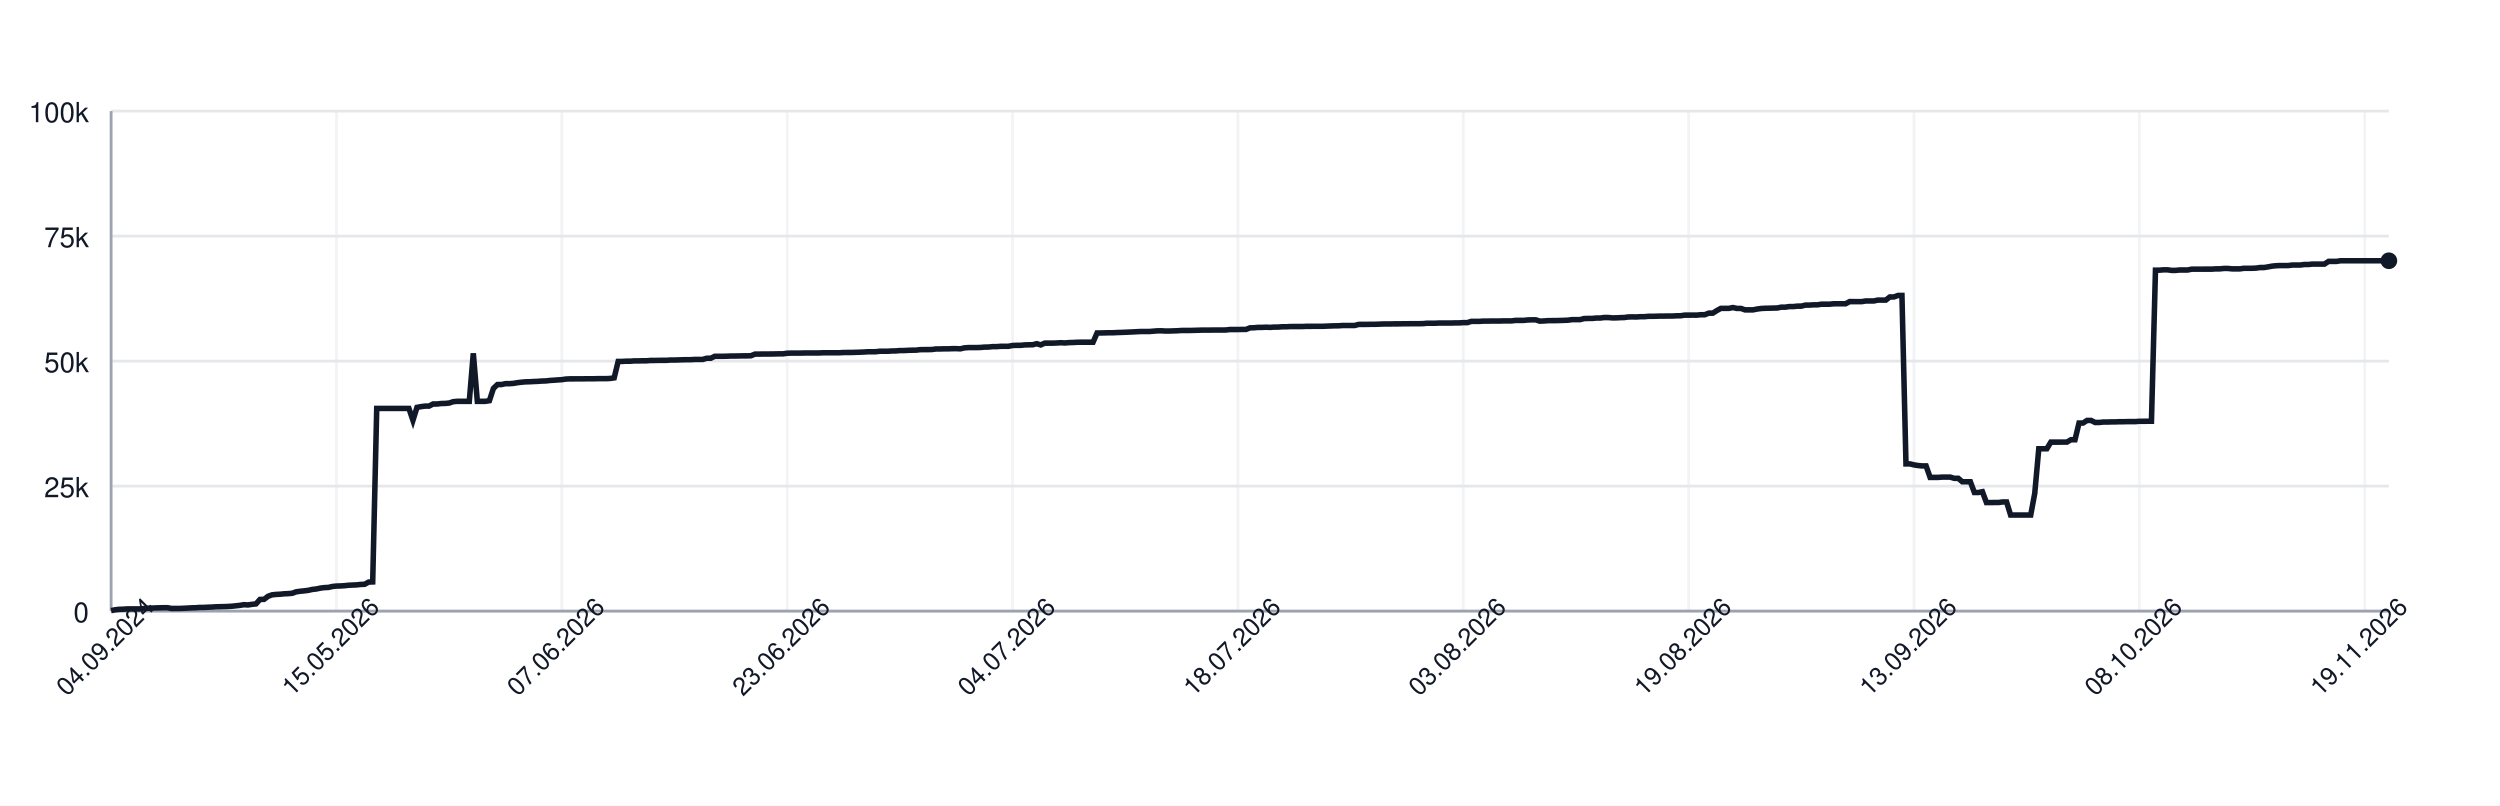
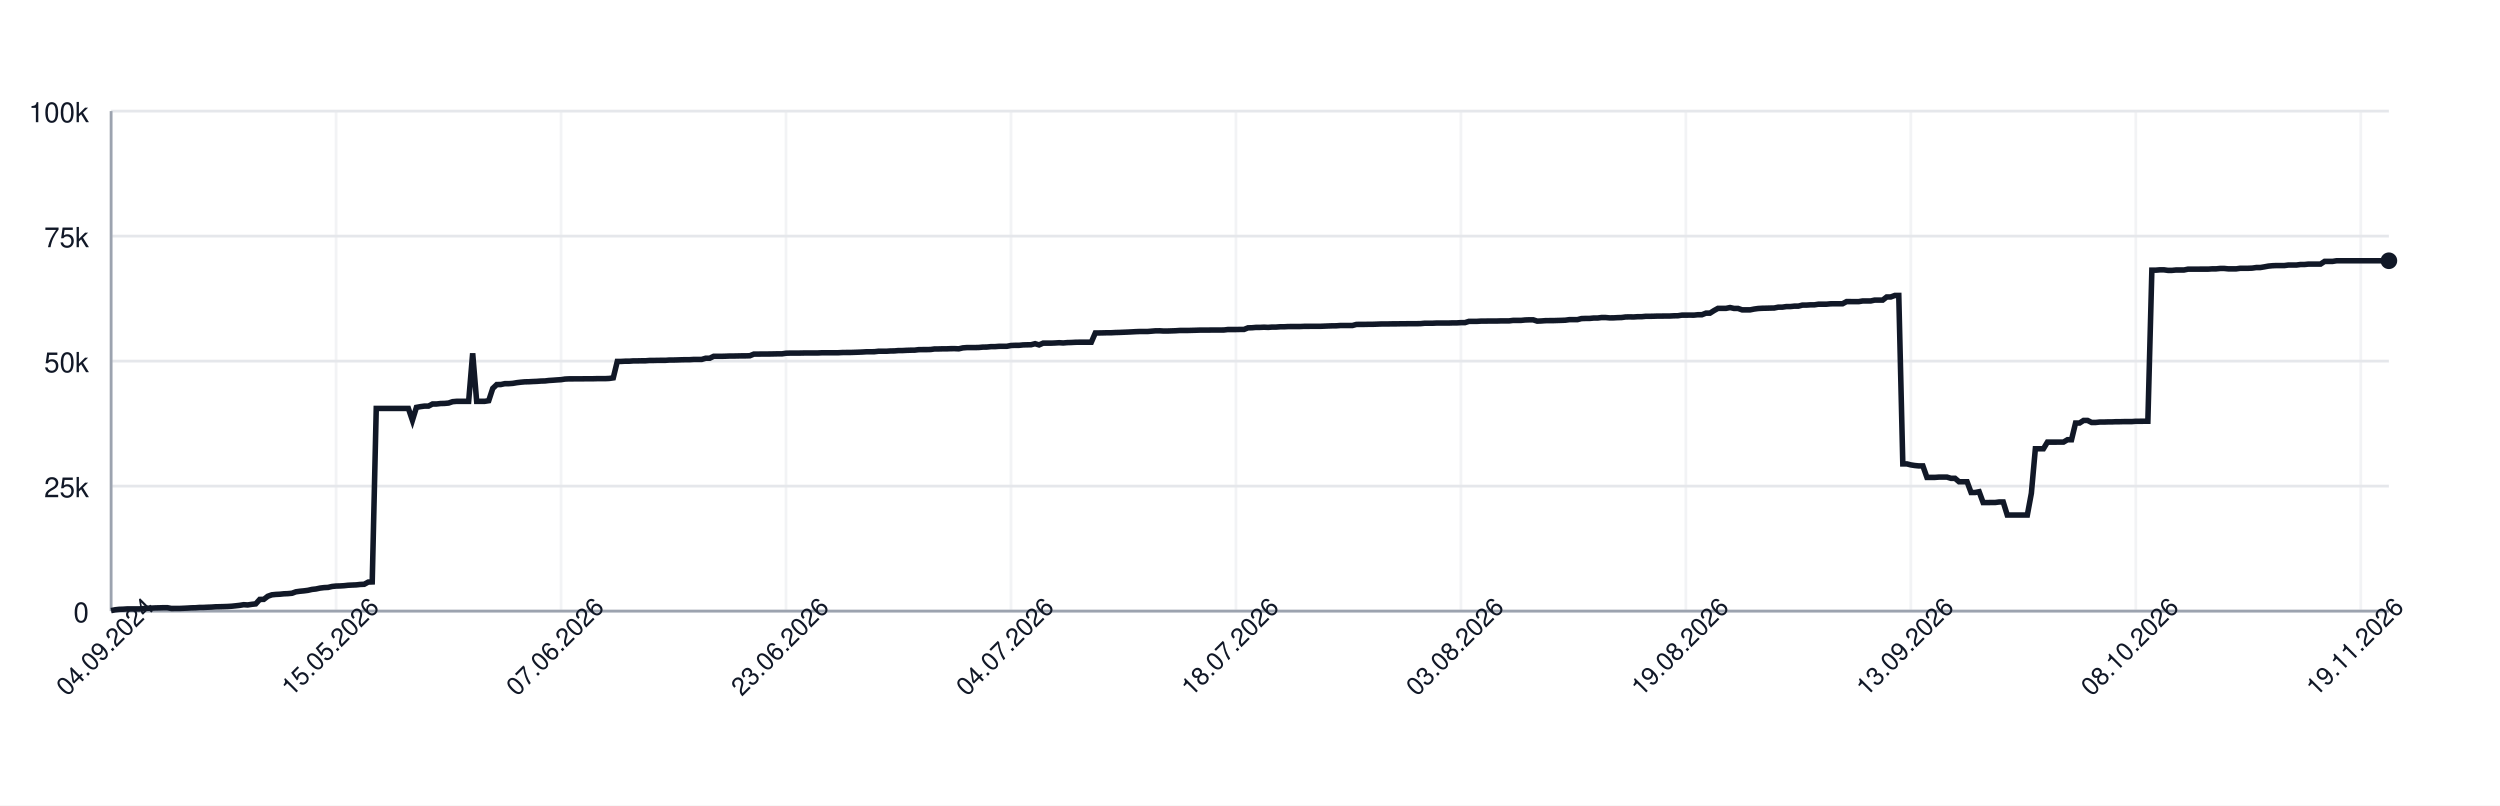
<svg xmlns="http://www.w3.org/2000/svg" width="900" height="290" style="font-family: -apple-system, BlinkMacSystemFont, 'Segoe UI', Helvetica, Arial, sans-serif;">
  <rect width="100%" height="100%" fill="white" />
  <g>
    <line x1="40" y1="220.00" x2="860" y2="220.00" stroke="#e5e7eb" />
    <text x="32" y="224.00" font-size="10" fill="#111827" text-anchor="end">0</text>
    <line x1="40" y1="175.00" x2="860" y2="175.00" stroke="#e5e7eb" />
    <text x="32" y="179.00" font-size="10" fill="#111827" text-anchor="end">25k</text>
    <line x1="40" y1="130.00" x2="860" y2="130.00" stroke="#e5e7eb" />
    <text x="32" y="134.00" font-size="10" fill="#111827" text-anchor="end">50k</text>
    <line x1="40" y1="85.00" x2="860" y2="85.00" stroke="#e5e7eb" />
    <text x="32" y="89.00" font-size="10" fill="#111827" text-anchor="end">75k</text>
    <line x1="40" y1="40.00" x2="860" y2="40.00" stroke="#e5e7eb" />
    <text x="32" y="44.00" font-size="10" fill="#111827" text-anchor="end">100k</text>
    <line x1="40.00" y1="40" x2="40.00" y2="220" stroke="#e5e7eb" opacity="0.5" />
-     <line x1="121.13" y1="40" x2="121.13" y2="220" stroke="#e5e7eb" opacity="0.5" />
-     <line x1="202.26" y1="40" x2="202.26" y2="220" stroke="#e5e7eb" opacity="0.5" />
-     <line x1="283.39" y1="40" x2="283.39" y2="220" stroke="#e5e7eb" opacity="0.5" />
-     <line x1="364.52" y1="40" x2="364.52" y2="220" stroke="#e5e7eb" opacity="0.5" />
-     <line x1="445.65" y1="40" x2="445.65" y2="220" stroke="#e5e7eb" opacity="0.5" />
-     <line x1="526.78" y1="40" x2="526.78" y2="220" stroke="#e5e7eb" opacity="0.5" />
-     <line x1="607.92" y1="40" x2="607.92" y2="220" stroke="#e5e7eb" opacity="0.5" />
-     <line x1="689.05" y1="40" x2="689.05" y2="220" stroke="#e5e7eb" opacity="0.5" />
-     <line x1="770.18" y1="40" x2="770.18" y2="220" stroke="#e5e7eb" opacity="0.5" />
-     <line x1="851.31" y1="40" x2="851.31" y2="220" stroke="#e5e7eb" opacity="0.5" />
+     <line x1="120.99" y1="40" x2="120.99" y2="220" stroke="#e5e7eb" opacity="0.5" />
+     <line x1="201.98" y1="40" x2="201.98" y2="220" stroke="#e5e7eb" opacity="0.5" />
+     <line x1="282.96" y1="40" x2="282.96" y2="220" stroke="#e5e7eb" opacity="0.5" />
+     <line x1="363.95" y1="40" x2="363.95" y2="220" stroke="#e5e7eb" opacity="0.5" />
+     <line x1="444.94" y1="40" x2="444.94" y2="220" stroke="#e5e7eb" opacity="0.5" />
+     <line x1="525.93" y1="40" x2="525.93" y2="220" stroke="#e5e7eb" opacity="0.5" />
+     <line x1="606.91" y1="40" x2="606.91" y2="220" stroke="#e5e7eb" opacity="0.5" />
+     <line x1="687.90" y1="40" x2="687.90" y2="220" stroke="#e5e7eb" opacity="0.5" />
+     <line x1="768.89" y1="40" x2="768.89" y2="220" stroke="#e5e7eb" opacity="0.5" />
+     <line x1="849.88" y1="40" x2="849.88" y2="220" stroke="#e5e7eb" opacity="0.5" />
    <line x1="40" y1="220" x2="860" y2="220" stroke="#9ca3af" />
    <line x1="40" y1="40" x2="40" y2="220" stroke="#9ca3af" />
-     <path d="M 40.00 219.82 L 41.45 219.52 L 42.90 219.36 L 44.35 219.31 L 45.80 219.21 L 47.24 219.21 L 48.69 219.21 L 50.14 219.21 L 51.59 219.10 L 53.04 218.97 L 54.49 218.93 L 55.94 218.85 L 57.39 218.82 L 58.83 218.77 L 60.28 218.77 L 61.73 219.05 L 63.18 219.04 L 64.63 219.04 L 66.08 218.98 L 67.53 218.91 L 68.98 218.82 L 70.42 218.79 L 71.87 218.68 L 73.32 218.67 L 74.77 218.60 L 76.22 218.55 L 77.67 218.45 L 79.12 218.42 L 80.57 218.38 L 82.01 218.33 L 83.46 218.24 L 84.91 218.09 L 86.36 217.93 L 87.81 217.69 L 89.26 217.78 L 90.71 217.56 L 92.16 217.40 L 93.60 215.79 L 95.05 215.77 L 96.50 214.66 L 97.95 214.14 L 99.40 213.99 L 100.85 213.92 L 102.30 213.77 L 103.75 213.71 L 105.19 213.57 L 106.64 213.05 L 108.09 212.85 L 109.54 212.71 L 110.99 212.52 L 112.44 212.19 L 113.89 212.03 L 115.34 211.72 L 116.78 211.54 L 118.23 211.47 L 119.68 211.13 L 121.13 210.98 L 122.58 210.94 L 124.03 210.85 L 125.48 210.69 L 126.93 210.62 L 128.37 210.56 L 129.82 210.40 L 131.27 210.34 L 132.72 209.55 L 134.17 209.49 L 135.62 147.04 L 137.07 147.04 L 138.52 147.04 L 139.96 147.04 L 141.41 147.04 L 142.86 147.04 L 144.31 147.04 L 145.76 147.04 L 147.21 147.04 L 148.66 151.31 L 150.11 146.66 L 151.55 146.39 L 153.00 146.20 L 154.45 146.20 L 155.90 145.44 L 157.35 145.44 L 158.80 145.27 L 160.25 145.23 L 161.70 145.10 L 163.14 144.61 L 164.59 144.48 L 166.04 144.48 L 167.49 144.48 L 168.94 144.48 L 170.39 127.19 L 171.84 144.48 L 173.29 144.48 L 174.73 144.48 L 176.18 144.25 L 177.63 139.83 L 179.08 138.44 L 180.53 138.43 L 181.98 138.12 L 183.43 138.12 L 184.88 138.01 L 186.33 137.76 L 187.77 137.59 L 189.22 137.46 L 190.67 137.43 L 192.12 137.35 L 193.57 137.29 L 195.02 137.18 L 196.47 137.14 L 197.92 136.97 L 199.36 136.88 L 200.81 136.77 L 202.26 136.68 L 203.71 136.46 L 205.16 136.39 L 206.61 136.39 L 208.06 136.38 L 209.51 136.38 L 210.95 136.36 L 212.40 136.35 L 213.85 136.35 L 215.30 136.31 L 216.75 136.31 L 218.20 136.31 L 219.65 136.24 L 221.10 136.03 L 222.54 130.11 L 223.99 130.11 L 225.44 130.03 L 226.89 130.03 L 228.34 129.92 L 229.79 129.92 L 231.24 129.89 L 232.69 129.89 L 234.13 129.77 L 235.58 129.77 L 237.03 129.73 L 238.48 129.72 L 239.93 129.72 L 241.38 129.61 L 242.83 129.61 L 244.28 129.57 L 245.72 129.52 L 247.17 129.49 L 248.62 129.49 L 250.07 129.40 L 251.52 129.40 L 252.97 129.40 L 254.42 128.97 L 255.87 128.97 L 257.31 128.27 L 258.76 128.27 L 260.21 128.27 L 261.66 128.23 L 263.11 128.17 L 264.56 128.17 L 266.01 128.14 L 267.46 128.11 L 268.90 128.11 L 270.35 128.07 L 271.80 127.48 L 273.25 127.48 L 274.70 127.45 L 276.15 127.45 L 277.60 127.44 L 279.05 127.41 L 280.49 127.38 L 281.94 127.38 L 283.39 127.16 L 284.84 127.12 L 286.29 127.12 L 287.74 127.12 L 289.19 127.09 L 290.64 127.06 L 292.08 127.06 L 293.53 127.06 L 294.98 127.06 L 296.43 126.99 L 297.88 126.99 L 299.33 126.99 L 300.78 126.99 L 302.23 126.99 L 303.67 126.91 L 305.12 126.89 L 306.57 126.89 L 308.02 126.84 L 309.47 126.79 L 310.92 126.73 L 312.37 126.64 L 313.82 126.64 L 315.27 126.62 L 316.71 126.45 L 318.16 126.45 L 319.61 126.45 L 321.06 126.35 L 322.51 126.33 L 323.96 126.20 L 325.41 126.20 L 326.86 126.12 L 328.30 126.07 L 329.75 126.06 L 331.20 125.88 L 332.65 125.86 L 334.10 125.86 L 335.55 125.82 L 337.00 125.62 L 338.45 125.62 L 339.89 125.58 L 341.34 125.58 L 342.79 125.52 L 344.24 125.51 L 345.69 125.58 L 347.14 125.24 L 348.59 125.13 L 350.04 125.13 L 351.48 125.13 L 352.93 125.09 L 354.38 124.96 L 355.83 124.94 L 357.28 124.79 L 358.73 124.79 L 360.18 124.68 L 361.63 124.66 L 363.07 124.66 L 364.52 124.38 L 365.97 124.32 L 367.42 124.32 L 368.87 124.17 L 370.32 124.13 L 371.77 124.11 L 373.22 123.73 L 374.66 124.17 L 376.11 123.53 L 377.56 123.53 L 379.01 123.53 L 380.46 123.47 L 381.91 123.38 L 383.36 123.47 L 384.81 123.34 L 386.25 123.30 L 387.70 123.22 L 389.15 123.19 L 390.60 123.19 L 392.05 123.19 L 393.50 123.20 L 394.95 119.86 L 396.40 119.86 L 397.84 119.83 L 399.29 119.79 L 400.74 119.79 L 402.19 119.71 L 403.64 119.67 L 405.09 119.61 L 406.54 119.55 L 407.99 119.48 L 409.43 119.40 L 410.88 119.34 L 412.33 119.34 L 413.78 119.34 L 415.23 119.22 L 416.68 119.10 L 418.13 119.09 L 419.58 119.18 L 421.02 119.17 L 422.47 119.12 L 423.92 119.07 L 425.37 118.97 L 426.82 118.97 L 428.27 118.97 L 429.72 118.93 L 431.17 118.89 L 432.61 118.84 L 434.06 118.84 L 435.51 118.84 L 436.96 118.81 L 438.41 118.81 L 439.86 118.81 L 441.31 118.80 L 442.76 118.63 L 444.20 118.63 L 445.65 118.63 L 447.10 118.60 L 448.55 118.60 L 450.00 118.03 L 451.45 117.99 L 452.90 117.86 L 454.35 117.86 L 455.80 117.79 L 457.24 117.86 L 458.69 117.75 L 460.14 117.75 L 461.59 117.64 L 463.04 117.64 L 464.49 117.56 L 465.94 117.55 L 467.39 117.55 L 468.83 117.55 L 470.28 117.48 L 471.73 117.48 L 473.18 117.47 L 474.63 117.47 L 476.08 117.47 L 477.53 117.41 L 478.98 117.35 L 480.42 117.30 L 481.87 117.29 L 483.32 117.18 L 484.77 117.18 L 486.22 117.18 L 487.67 117.18 L 489.12 116.79 L 490.57 116.78 L 492.01 116.78 L 493.46 116.75 L 494.91 116.75 L 496.36 116.70 L 497.81 116.64 L 499.26 116.62 L 500.71 116.62 L 502.16 116.59 L 503.60 116.59 L 505.05 116.56 L 506.50 116.56 L 507.95 116.53 L 509.40 116.53 L 510.85 116.53 L 512.30 116.50 L 513.75 116.36 L 515.19 116.36 L 516.64 116.36 L 518.09 116.29 L 519.54 116.29 L 520.99 116.29 L 522.44 116.29 L 523.89 116.24 L 525.34 116.24 L 526.78 116.15 L 528.23 116.15 L 529.68 115.69 L 531.13 115.69 L 532.58 115.69 L 534.03 115.60 L 535.48 115.60 L 536.93 115.57 L 538.37 115.57 L 539.82 115.57 L 541.27 115.52 L 542.72 115.52 L 544.17 115.52 L 545.62 115.34 L 547.07 115.34 L 548.52 115.34 L 549.96 115.19 L 551.41 115.14 L 552.86 115.14 L 554.31 115.61 L 555.76 115.55 L 557.21 115.44 L 558.66 115.42 L 560.11 115.42 L 561.55 115.37 L 563.00 115.33 L 564.45 115.27 L 565.90 115.07 L 567.35 115.07 L 568.80 115.07 L 570.25 114.69 L 571.70 114.64 L 573.14 114.64 L 574.59 114.50 L 576.04 114.50 L 577.49 114.31 L 578.94 114.31 L 580.39 114.44 L 581.84 114.43 L 583.29 114.35 L 584.73 114.31 L 586.18 114.11 L 587.63 114.08 L 589.08 114.11 L 590.53 114.01 L 591.98 114.01 L 593.43 113.87 L 594.88 113.87 L 596.33 113.84 L 597.77 113.79 L 599.22 113.79 L 600.67 113.77 L 602.12 113.77 L 603.57 113.69 L 605.02 113.67 L 606.47 113.45 L 607.92 113.45 L 609.36 113.44 L 610.81 113.45 L 612.26 113.30 L 613.71 113.30 L 615.16 112.73 L 616.61 112.73 L 618.06 111.81 L 619.51 111.01 L 620.95 111.01 L 622.40 111.01 L 623.85 110.72 L 625.30 111.04 L 626.75 111.04 L 628.20 111.55 L 629.65 111.55 L 631.10 111.55 L 632.54 111.26 L 633.99 111.06 L 635.44 110.98 L 636.89 110.95 L 638.34 110.91 L 639.79 110.88 L 641.24 110.58 L 642.69 110.58 L 644.13 110.37 L 645.58 110.37 L 647.03 110.21 L 648.48 110.21 L 649.93 109.84 L 651.38 109.84 L 652.83 109.74 L 654.28 109.74 L 655.72 109.51 L 657.17 109.51 L 658.62 109.51 L 660.07 109.37 L 661.52 109.35 L 662.97 109.35 L 664.42 109.35 L 665.87 108.58 L 667.31 108.58 L 668.76 108.59 L 670.21 108.59 L 671.66 108.35 L 673.11 108.35 L 674.56 108.35 L 676.01 108.03 L 677.46 108.03 L 678.90 108.03 L 680.35 106.90 L 681.80 106.90 L 683.25 106.37 L 684.70 106.37 L 686.15 167.00 L 687.60 167.00 L 689.05 167.36 L 690.49 167.59 L 691.94 167.73 L 693.39 167.73 L 694.84 171.86 L 696.29 171.86 L 697.74 171.86 L 699.19 171.76 L 700.64 171.76 L 702.08 171.76 L 703.53 172.20 L 704.98 172.20 L 706.43 173.44 L 707.88 173.44 L 709.33 173.44 L 710.78 177.30 L 712.23 177.30 L 713.67 177.02 L 715.12 180.93 L 716.57 180.93 L 718.02 180.90 L 719.47 180.90 L 720.92 180.71 L 722.37 180.71 L 723.82 185.41 L 725.27 185.41 L 726.71 185.41 L 728.16 185.41 L 729.61 185.41 L 731.06 185.41 L 732.51 177.59 L 733.96 161.56 L 735.41 161.56 L 736.86 161.56 L 738.30 159.17 L 739.75 159.17 L 741.20 159.17 L 742.65 159.15 L 744.10 159.15 L 745.55 158.30 L 747.00 158.30 L 748.45 152.29 L 749.89 152.29 L 751.34 151.36 L 752.79 151.36 L 754.24 152.09 L 755.69 152.09 L 757.14 151.94 L 758.59 151.94 L 760.04 151.89 L 761.48 151.89 L 762.93 151.82 L 764.38 151.82 L 765.83 151.78 L 767.28 151.78 L 768.73 151.78 L 770.18 151.66 L 771.63 151.66 L 773.07 151.65 L 774.52 151.65 L 775.97 97.26 L 777.42 97.26 L 778.87 97.14 L 780.32 97.14 L 781.77 97.34 L 783.22 97.34 L 784.66 97.20 L 786.11 97.20 L 787.56 97.20 L 789.01 96.90 L 790.46 96.90 L 791.91 96.90 L 793.36 96.89 L 794.81 96.89 L 796.25 96.89 L 797.70 96.79 L 799.15 96.79 L 800.60 96.64 L 802.05 96.64 L 803.50 96.79 L 804.95 96.79 L 806.40 96.79 L 807.84 96.58 L 809.29 96.58 L 810.74 96.58 L 812.19 96.52 L 813.64 96.31 L 815.09 96.31 L 816.54 96.07 L 817.99 95.80 L 819.43 95.66 L 820.88 95.60 L 822.33 95.60 L 823.78 95.60 L 825.23 95.41 L 826.68 95.41 L 828.13 95.41 L 829.58 95.22 L 831.02 95.22 L 832.47 95.07 L 833.92 95.07 L 835.37 95.07 L 836.82 95.07 L 838.27 94.10 L 839.72 94.10 L 841.17 94.10 L 842.61 93.87 L 844.06 93.87 L 845.51 93.87 L 846.96 93.87 L 848.41 93.87 L 849.86 93.87 L 851.31 93.87 L 852.76 93.87 L 854.20 93.87 L 855.65 93.87 L 857.10 93.87 L 858.55 93.87 L 860.00 93.87" fill="none" stroke="#111827" stroke-width="2" />
+     <path d="M 40.00 219.82 L 41.45 219.52 L 42.89 219.36 L 44.34 219.31 L 45.78 219.21 L 47.23 219.21 L 48.68 219.21 L 50.12 219.21 L 51.57 219.10 L 53.02 218.97 L 54.46 218.93 L 55.91 218.85 L 57.35 218.82 L 58.80 218.77 L 60.25 218.77 L 61.69 219.05 L 63.14 219.04 L 64.59 219.04 L 66.03 218.98 L 67.48 218.91 L 68.92 218.82 L 70.37 218.79 L 71.82 218.68 L 73.26 218.67 L 74.71 218.60 L 76.16 218.55 L 77.60 218.45 L 79.05 218.42 L 80.49 218.38 L 81.94 218.33 L 83.39 218.24 L 84.83 218.09 L 86.28 217.93 L 87.72 217.69 L 89.17 217.78 L 90.62 217.56 L 92.06 217.40 L 93.51 215.79 L 94.96 215.77 L 96.40 214.66 L 97.85 214.14 L 99.29 213.99 L 100.74 213.92 L 102.19 213.77 L 103.63 213.71 L 105.08 213.57 L 106.53 213.05 L 107.97 212.85 L 109.42 212.71 L 110.86 212.52 L 112.31 212.19 L 113.76 212.03 L 115.20 211.72 L 116.65 211.54 L 118.10 211.47 L 119.54 211.13 L 120.99 210.98 L 122.43 210.94 L 123.88 210.85 L 125.33 210.69 L 126.77 210.62 L 128.22 210.56 L 129.66 210.40 L 131.11 210.34 L 132.56 209.55 L 134.00 209.49 L 135.45 147.04 L 136.90 147.04 L 138.34 147.04 L 139.79 147.04 L 141.23 147.04 L 142.68 147.04 L 144.13 147.04 L 145.57 147.04 L 147.02 147.04 L 148.47 151.31 L 149.91 146.66 L 151.36 146.39 L 152.80 146.20 L 154.25 146.20 L 155.70 145.44 L 157.14 145.44 L 158.59 145.27 L 160.04 145.23 L 161.48 145.10 L 162.93 144.61 L 164.37 144.48 L 165.82 144.48 L 167.27 144.48 L 168.71 144.48 L 170.16 127.19 L 171.60 144.48 L 173.05 144.48 L 174.50 144.48 L 175.94 144.25 L 177.39 139.83 L 178.84 138.44 L 180.28 138.43 L 181.73 138.12 L 183.17 138.12 L 184.62 138.01 L 186.07 137.76 L 187.51 137.59 L 188.96 137.46 L 190.41 137.43 L 191.85 137.35 L 193.30 137.29 L 194.74 137.18 L 196.19 137.14 L 197.64 136.97 L 199.08 136.88 L 200.53 136.77 L 201.98 136.68 L 203.42 136.46 L 204.87 136.39 L 206.31 136.39 L 207.76 136.38 L 209.21 136.38 L 210.65 136.36 L 212.10 136.35 L 213.54 136.35 L 214.99 136.31 L 216.44 136.31 L 217.88 136.31 L 219.33 136.24 L 220.78 136.03 L 222.22 130.11 L 223.67 130.11 L 225.11 130.03 L 226.56 130.03 L 228.01 129.92 L 229.45 129.92 L 230.90 129.89 L 232.35 129.89 L 233.79 129.77 L 235.24 129.77 L 236.68 129.73 L 238.13 129.72 L 239.58 129.72 L 241.02 129.61 L 242.47 129.61 L 243.92 129.57 L 245.36 129.52 L 246.81 129.49 L 248.25 129.49 L 249.70 129.40 L 251.15 129.40 L 252.59 129.40 L 254.04 128.97 L 255.49 128.97 L 256.93 128.27 L 258.38 128.27 L 259.82 128.27 L 261.27 128.23 L 262.72 128.17 L 264.16 128.17 L 265.61 128.14 L 267.05 128.11 L 268.50 128.11 L 269.95 128.07 L 271.39 127.48 L 272.84 127.48 L 274.29 127.45 L 275.73 127.45 L 277.18 127.44 L 278.62 127.41 L 280.07 127.38 L 281.52 127.38 L 282.96 127.16 L 284.41 127.12 L 285.86 127.12 L 287.30 127.12 L 288.75 127.09 L 290.19 127.06 L 291.64 127.06 L 293.09 127.06 L 294.53 127.06 L 295.98 126.99 L 297.43 126.99 L 298.87 126.99 L 300.32 126.99 L 301.76 126.99 L 303.21 126.91 L 304.66 126.89 L 306.10 126.89 L 307.55 126.84 L 308.99 126.79 L 310.44 126.73 L 311.89 126.64 L 313.33 126.64 L 314.78 126.62 L 316.23 126.45 L 317.67 126.45 L 319.12 126.45 L 320.56 126.35 L 322.01 126.33 L 323.46 126.20 L 324.90 126.20 L 326.35 126.12 L 327.80 126.07 L 329.24 126.06 L 330.69 125.88 L 332.13 125.86 L 333.58 125.86 L 335.03 125.82 L 336.47 125.62 L 337.92 125.62 L 339.37 125.58 L 340.81 125.58 L 342.26 125.52 L 343.70 125.51 L 345.15 125.58 L 346.60 125.24 L 348.04 125.13 L 349.49 125.13 L 350.93 125.13 L 352.38 125.09 L 353.83 124.96 L 355.27 124.94 L 356.72 124.79 L 358.17 124.79 L 359.61 124.68 L 361.06 124.66 L 362.50 124.66 L 363.95 124.38 L 365.40 124.32 L 366.84 124.32 L 368.29 124.17 L 369.74 124.13 L 371.18 124.11 L 372.63 123.73 L 374.07 124.17 L 375.52 123.53 L 376.97 123.53 L 378.41 123.53 L 379.86 123.47 L 381.31 123.38 L 382.75 123.47 L 384.20 123.34 L 385.64 123.30 L 387.09 123.22 L 388.54 123.19 L 389.98 123.19 L 391.43 123.19 L 392.87 123.20 L 394.32 119.86 L 395.77 119.86 L 397.21 119.83 L 398.66 119.79 L 400.11 119.79 L 401.55 119.71 L 403.00 119.67 L 404.44 119.61 L 405.89 119.55 L 407.34 119.48 L 408.78 119.40 L 410.23 119.34 L 411.68 119.34 L 413.12 119.34 L 414.57 119.22 L 416.01 119.10 L 417.46 119.09 L 418.91 119.18 L 420.35 119.17 L 421.80 119.12 L 423.25 119.07 L 424.69 118.97 L 426.14 118.97 L 427.58 118.97 L 429.03 118.93 L 430.48 118.89 L 431.92 118.84 L 433.37 118.84 L 434.81 118.84 L 436.26 118.81 L 437.71 118.81 L 439.15 118.81 L 440.60 118.80 L 442.05 118.63 L 443.49 118.63 L 444.94 118.63 L 446.38 118.60 L 447.83 118.60 L 449.28 118.03 L 450.72 117.99 L 452.17 117.86 L 453.62 117.86 L 455.06 117.79 L 456.51 117.86 L 457.95 117.75 L 459.40 117.75 L 460.85 117.64 L 462.29 117.64 L 463.74 117.56 L 465.19 117.55 L 466.63 117.55 L 468.08 117.55 L 469.52 117.48 L 470.97 117.48 L 472.42 117.47 L 473.86 117.47 L 475.31 117.47 L 476.75 117.41 L 478.20 117.35 L 479.65 117.30 L 481.09 117.29 L 482.54 117.18 L 483.99 117.18 L 485.43 117.18 L 486.88 117.18 L 488.32 116.79 L 489.77 116.78 L 491.22 116.78 L 492.66 116.75 L 494.11 116.75 L 495.56 116.70 L 497.00 116.64 L 498.45 116.62 L 499.89 116.62 L 501.34 116.59 L 502.79 116.59 L 504.23 116.56 L 505.68 116.56 L 507.13 116.53 L 508.57 116.53 L 510.02 116.53 L 511.46 116.50 L 512.91 116.36 L 514.36 116.36 L 515.80 116.36 L 517.25 116.29 L 518.69 116.29 L 520.14 116.29 L 521.59 116.29 L 523.03 116.24 L 524.48 116.24 L 525.93 116.15 L 527.37 116.15 L 528.82 115.69 L 530.26 115.69 L 531.71 115.69 L 533.16 115.60 L 534.60 115.60 L 536.05 115.57 L 537.50 115.57 L 538.94 115.57 L 540.39 115.52 L 541.83 115.52 L 543.28 115.52 L 544.73 115.34 L 546.17 115.34 L 547.62 115.34 L 549.07 115.19 L 550.51 115.14 L 551.96 115.14 L 553.40 115.61 L 554.85 115.55 L 556.30 115.44 L 557.74 115.42 L 559.19 115.42 L 560.63 115.37 L 562.08 115.33 L 563.53 115.27 L 564.97 115.07 L 566.42 115.07 L 567.87 115.07 L 569.31 114.69 L 570.76 114.64 L 572.20 114.64 L 573.65 114.50 L 575.10 114.50 L 576.54 114.31 L 577.99 114.31 L 579.44 114.44 L 580.88 114.43 L 582.33 114.35 L 583.77 114.31 L 585.22 114.11 L 586.67 114.08 L 588.11 114.11 L 589.56 114.01 L 591.01 114.01 L 592.45 113.87 L 593.90 113.87 L 595.34 113.84 L 596.79 113.79 L 598.24 113.79 L 599.68 113.77 L 601.13 113.77 L 602.57 113.69 L 604.02 113.67 L 605.47 113.45 L 606.91 113.45 L 608.36 113.44 L 609.81 113.45 L 611.25 113.30 L 612.70 113.30 L 614.14 112.73 L 615.59 112.73 L 617.04 111.81 L 618.48 111.01 L 619.93 111.01 L 621.38 111.01 L 622.82 110.72 L 624.27 111.04 L 625.71 111.04 L 627.16 111.55 L 628.61 111.55 L 630.05 111.55 L 631.50 111.26 L 632.95 111.06 L 634.39 110.98 L 635.84 110.95 L 637.28 110.91 L 638.73 110.88 L 640.18 110.58 L 641.62 110.58 L 643.07 110.37 L 644.51 110.37 L 645.96 110.21 L 647.41 110.21 L 648.85 109.84 L 650.30 109.84 L 651.75 109.74 L 653.19 109.74 L 654.64 109.51 L 656.08 109.51 L 657.53 109.51 L 658.98 109.37 L 660.42 109.35 L 661.87 109.35 L 663.32 109.35 L 664.76 108.58 L 666.21 108.58 L 667.65 108.59 L 669.10 108.59 L 670.55 108.35 L 671.99 108.35 L 673.44 108.35 L 674.89 108.03 L 676.33 108.03 L 677.78 108.03 L 679.22 106.90 L 680.67 106.90 L 682.12 106.37 L 683.56 106.37 L 685.01 167.00 L 686.46 167.00 L 687.90 167.36 L 689.35 167.59 L 690.79 167.73 L 692.24 167.73 L 693.69 171.86 L 695.13 171.86 L 696.58 171.86 L 698.02 171.76 L 699.47 171.76 L 700.92 171.76 L 702.36 172.20 L 703.81 172.20 L 705.26 173.44 L 706.70 173.44 L 708.15 173.44 L 709.59 177.30 L 711.04 177.30 L 712.49 177.02 L 713.93 180.93 L 715.38 180.93 L 716.83 180.90 L 718.27 180.90 L 719.72 180.71 L 721.16 180.71 L 722.61 185.41 L 724.06 185.41 L 725.50 185.41 L 726.95 185.41 L 728.40 185.41 L 729.84 185.41 L 731.29 177.59 L 732.73 161.56 L 734.18 161.56 L 735.63 161.56 L 737.07 159.17 L 738.52 159.17 L 739.96 159.17 L 741.41 159.15 L 742.86 159.15 L 744.30 158.30 L 745.75 158.30 L 747.20 152.29 L 748.64 152.29 L 750.09 151.36 L 751.53 151.36 L 752.98 152.09 L 754.43 152.09 L 755.87 151.94 L 757.32 151.94 L 758.77 151.89 L 760.21 151.89 L 761.66 151.82 L 763.10 151.82 L 764.55 151.78 L 766.00 151.78 L 767.44 151.78 L 768.89 151.66 L 770.34 151.66 L 771.78 151.65 L 773.23 151.65 L 774.67 97.26 L 776.12 97.26 L 777.57 97.14 L 779.01 97.14 L 780.46 97.34 L 781.90 97.34 L 783.35 97.20 L 784.80 97.20 L 786.24 97.20 L 787.69 96.90 L 789.14 96.90 L 790.58 96.90 L 792.03 96.89 L 793.47 96.89 L 794.92 96.89 L 796.37 96.79 L 797.81 96.79 L 799.26 96.64 L 800.71 96.64 L 802.15 96.79 L 803.60 96.79 L 805.04 96.79 L 806.49 96.58 L 807.94 96.58 L 809.38 96.58 L 810.83 96.52 L 812.28 96.31 L 813.72 96.31 L 815.17 96.07 L 816.61 95.80 L 818.06 95.66 L 819.51 95.60 L 820.95 95.60 L 822.40 95.60 L 823.84 95.41 L 825.29 95.41 L 826.74 95.41 L 828.18 95.22 L 829.63 95.22 L 831.08 95.07 L 832.52 95.07 L 833.97 95.07 L 835.41 95.07 L 836.86 94.10 L 838.31 94.10 L 839.75 94.10 L 841.20 93.87 L 842.65 93.87 L 844.09 93.87 L 845.54 93.87 L 846.98 93.87 L 848.43 93.87 L 849.88 93.87 L 851.32 93.87 L 852.77 93.87 L 854.22 93.87 L 855.66 93.87 L 857.11 93.87 L 858.55 93.87 L 860.00 93.87" fill="none" stroke="#111827" stroke-width="2" />
    <circle cx="860.00" cy="93.87" r="3" fill="#111827" />
    <text x="40.00" y="235.00" font-size="9" fill="#111827" text-anchor="middle" transform="rotate(-45 40.00 235.00)">04.09.2024</text>
-     <text x="121.13" y="235.00" font-size="9" fill="#111827" text-anchor="middle" transform="rotate(-45 121.13 235.00)">15.05.2026</text>
-     <text x="202.26" y="235.00" font-size="9" fill="#111827" text-anchor="middle" transform="rotate(-45 202.26 235.00)">07.06.2026</text>
-     <text x="283.39" y="235.00" font-size="9" fill="#111827" text-anchor="middle" transform="rotate(-45 283.39 235.00)">23.06.2026</text>
-     <text x="364.52" y="235.00" font-size="9" fill="#111827" text-anchor="middle" transform="rotate(-45 364.52 235.00)">04.07.2026</text>
-     <text x="445.65" y="235.00" font-size="9" fill="#111827" text-anchor="middle" transform="rotate(-45 445.65 235.00)">18.07.2026</text>
-     <text x="526.78" y="235.00" font-size="9" fill="#111827" text-anchor="middle" transform="rotate(-45 526.78 235.00)">03.08.2026</text>
-     <text x="607.92" y="235.00" font-size="9" fill="#111827" text-anchor="middle" transform="rotate(-45 607.92 235.00)">19.08.2026</text>
-     <text x="689.05" y="235.00" font-size="9" fill="#111827" text-anchor="middle" transform="rotate(-45 689.05 235.00)">13.09.2026</text>
-     <text x="770.18" y="235.00" font-size="9" fill="#111827" text-anchor="middle" transform="rotate(-45 770.18 235.00)">08.10.2026</text>
-     <text x="851.31" y="235.00" font-size="9" fill="#111827" text-anchor="middle" transform="rotate(-45 851.31 235.00)">19.11.2026</text>
+     <text x="120.99" y="235.00" font-size="9" fill="#111827" text-anchor="middle" transform="rotate(-45 120.99 235.00)">15.05.2026</text>
+     <text x="201.98" y="235.00" font-size="9" fill="#111827" text-anchor="middle" transform="rotate(-45 201.98 235.00)">07.06.2026</text>
+     <text x="282.96" y="235.00" font-size="9" fill="#111827" text-anchor="middle" transform="rotate(-45 282.96 235.00)">23.06.2026</text>
+     <text x="363.95" y="235.00" font-size="9" fill="#111827" text-anchor="middle" transform="rotate(-45 363.95 235.00)">04.07.2026</text>
+     <text x="444.94" y="235.00" font-size="9" fill="#111827" text-anchor="middle" transform="rotate(-45 444.94 235.00)">18.07.2026</text>
+     <text x="525.93" y="235.00" font-size="9" fill="#111827" text-anchor="middle" transform="rotate(-45 525.93 235.00)">03.08.2026</text>
+     <text x="606.91" y="235.00" font-size="9" fill="#111827" text-anchor="middle" transform="rotate(-45 606.91 235.00)">19.08.2026</text>
+     <text x="687.90" y="235.00" font-size="9" fill="#111827" text-anchor="middle" transform="rotate(-45 687.90 235.00)">13.09.2026</text>
+     <text x="768.89" y="235.00" font-size="9" fill="#111827" text-anchor="middle" transform="rotate(-45 768.89 235.00)">08.10.2026</text>
+     <text x="849.88" y="235.00" font-size="9" fill="#111827" text-anchor="middle" transform="rotate(-45 849.88 235.00)">19.11.2026</text>
  </g>
</svg>
